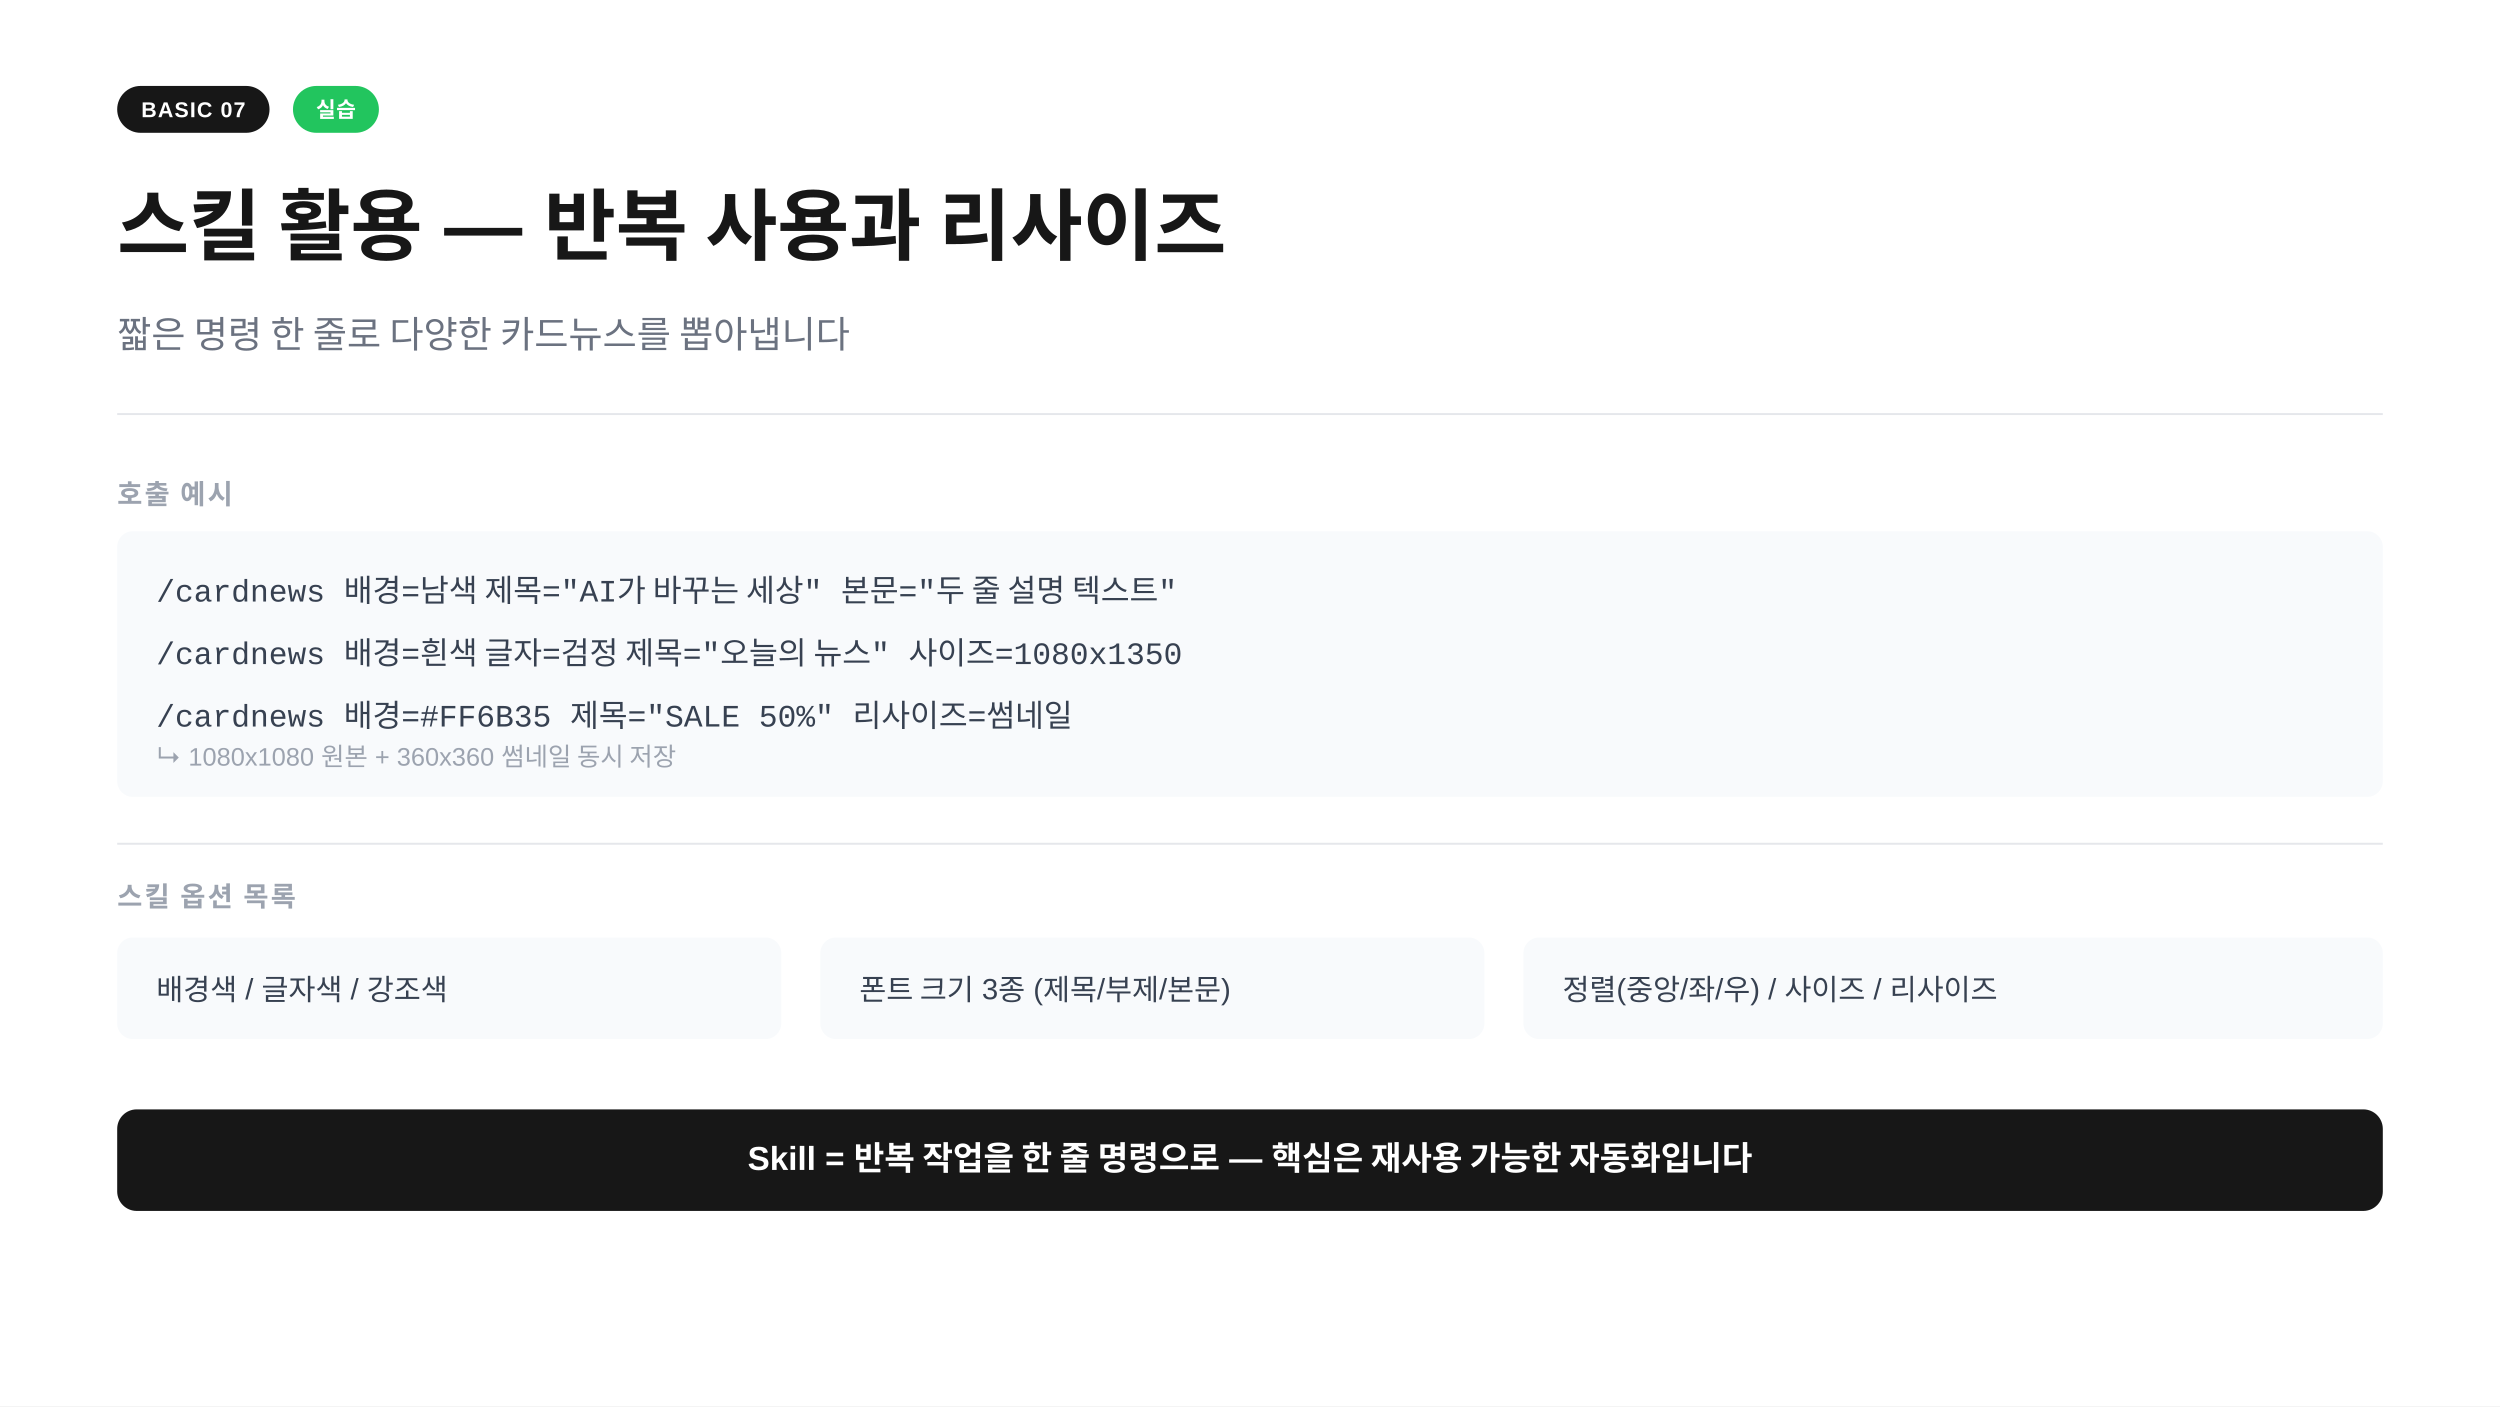
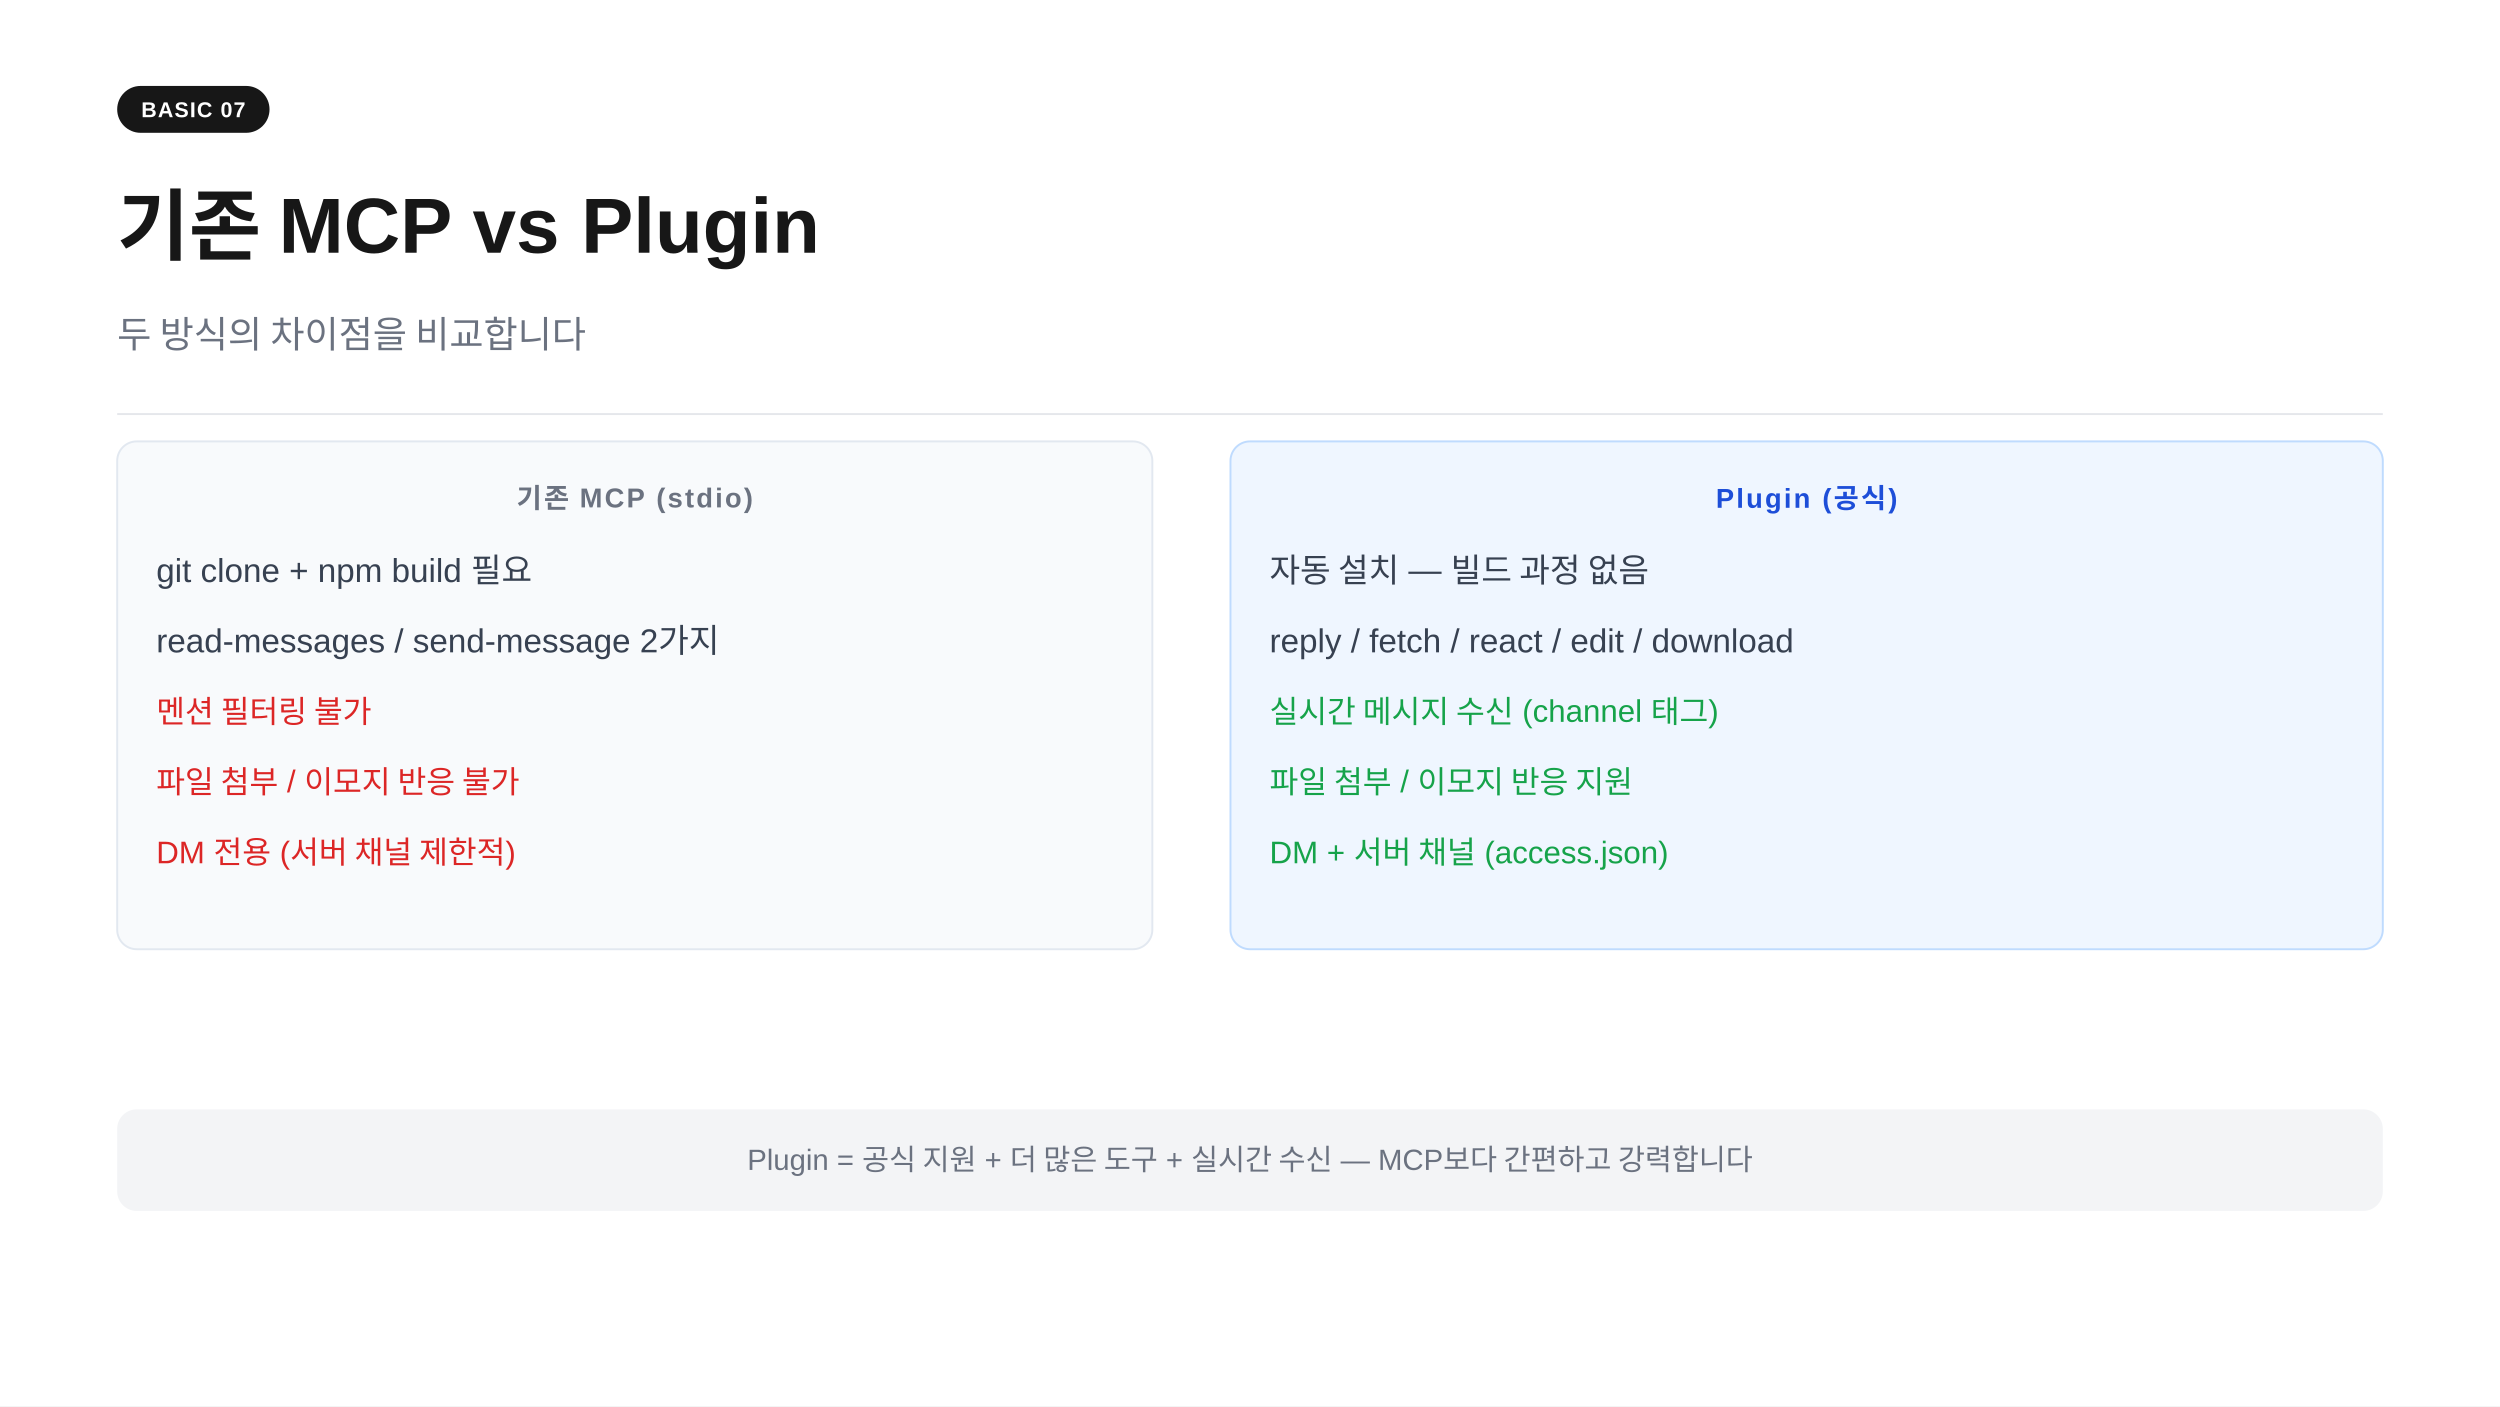
<svg xmlns="http://www.w3.org/2000/svg" width="1280" height="720" viewBox="0 0 1280 720">
  <rect width="1280" height="720" fill="#ffffff" />
  <rect x="60" y="44" width="78" height="24" rx="12" fill="#171717" />
  <text x="99" y="60" text-anchor="middle" font-family="-apple-system,BlinkMacSystemFont,'Segoe UI',Arial,sans-serif" font-size="11" font-weight="700" fill="#ffffff" letter-spacing="0.05em">BASIC 07</text>
-   <rect x="150" y="44" width="44" height="24" rx="12" fill="#22c55e" />
-   <text x="172" y="60" text-anchor="middle" font-family="-apple-system,BlinkMacSystemFont,'Segoe UI',Arial,sans-serif" font-size="11" font-weight="700" fill="#ffffff" letter-spacing="0.02em">실습</text>
-   <text x="60" y="130" font-family="-apple-system,BlinkMacSystemFont,'Segoe UI',Arial,sans-serif" font-size="40" font-weight="700" fill="#171717">스킬 활용 — 반복 사용과 리사이즈</text>
-   <text x="60" y="178" font-family="-apple-system,BlinkMacSystemFont,'Segoe UI',Arial,sans-serif" font-size="19" fill="#6b7280">짧은 명령 한 줄로 다양한 카드뉴스를 뽑아냅니다</text>
+   <text x="60" y="130" font-family="-apple-system,BlinkMacSystemFont,'Segoe UI',Arial,sans-serif" font-size="40" font-weight="700" fill="#171717">기존 MCP vs Plugin</text>
+   <text x="60" y="178" font-family="-apple-system,BlinkMacSystemFont,'Segoe UI',Arial,sans-serif" font-size="19" fill="#6b7280">두 방식의 차이점을 비교합니다</text>
  <line x1="60" y1="212" x2="1220" y2="212" stroke="#e5e7eb" stroke-width="1" />
-   <text x="60" y="258" font-family="-apple-system,BlinkMacSystemFont,'Segoe UI',Arial,sans-serif" font-size="14" font-weight="600" fill="#9ca3af" letter-spacing="0.08em">호출 예시</text>
-   <rect x="60" y="272" width="1160" height="136" rx="8" fill="#f8fafc" />
-   <text x="80" y="308" font-family="'Courier New',Courier,monospace" font-size="16" fill="#374151">/cardnews 배경=남색 제목="AI가 바꾸는 세상" 본문="두 줄 설명 텍스트"</text>
-   <text x="80" y="340" font-family="'Courier New',Courier,monospace" font-size="16" fill="#374151">/cardnews 배경=흰색 글자=검정 제목="오늘의 뉴스" 사이즈=1080x1350</text>
-   <text x="80" y="372" font-family="'Courier New',Courier,monospace" font-size="16" fill="#374151">/cardnews 배경=#FF6B35 제목="SALE 50%" 리사이즈=썸네일</text>
-   <text x="80" y="392" font-family="-apple-system,BlinkMacSystemFont,'Segoe UI',Arial,sans-serif" font-size="13" fill="#9ca3af">  ↳ 1080x1080 원본 + 360x360 썸네일 동시 저장</text>
-   <line x1="60" y1="432" x2="1220" y2="432" stroke="#e5e7eb" stroke-width="1" />
-   <text x="60" y="464" font-family="-apple-system,BlinkMacSystemFont,'Segoe UI',Arial,sans-serif" font-size="14" font-weight="600" fill="#9ca3af" letter-spacing="0.08em">스킬 옵션 목록</text>
-   <rect x="60" y="480" width="340" height="52" rx="8" fill="#f8fafc" />
-   <text x="80" y="512" font-family="-apple-system,BlinkMacSystemFont,'Segoe UI',Arial,sans-serif" font-size="15" fill="#374151">배경색 / 글자색 / 강조색</text>
-   <rect x="420" y="480" width="340" height="52" rx="8" fill="#f8fafc" />
-   <text x="440" y="512" font-family="-apple-system,BlinkMacSystemFont,'Segoe UI',Arial,sans-serif" font-size="15" fill="#374151">폰트 크기 3종 (제목/부제/본문)</text>
-   <rect x="780" y="480" width="440" height="52" rx="8" fill="#f8fafc" />
-   <text x="800" y="512" font-family="-apple-system,BlinkMacSystemFont,'Segoe UI',Arial,sans-serif" font-size="15" fill="#374151">정렬(중앙/좌/우) / 사이즈 / 리사이즈</text>
-   <rect x="60" y="568" width="1160" height="52" rx="10" fill="#171717" />
-   <text x="640" y="599" text-anchor="middle" font-family="-apple-system,BlinkMacSystemFont,'Segoe UI',Arial,sans-serif" font-size="17" font-weight="600" fill="#ffffff">Skill = 반복 작업을 한 줄 명령으로 — 핵심은 재사용 가능한 자동화입니다</text>
+   <rect x="60" y="226" width="530" height="260" rx="10" fill="#f8fafc" stroke="#e2e8f0" stroke-width="1" />
+   <text x="325" y="260" text-anchor="middle" font-family="-apple-system,BlinkMacSystemFont,'Segoe UI',Arial,sans-serif" font-size="14" font-weight="700" fill="#6b7280" letter-spacing="0.08em">기존 MCP (stdio)</text>
+   <text x="80" y="298" font-family="-apple-system,BlinkMacSystemFont,'Segoe UI',Arial,sans-serif" font-size="17" fill="#374151">git clone + npm build 필요</text>
+   <text x="80" y="334" font-family="-apple-system,BlinkMacSystemFont,'Segoe UI',Arial,sans-serif" font-size="17" fill="#374151">read-messages / send-message 2가지</text>
+   <text x="80" y="370" font-family="-apple-system,BlinkMacSystemFont,'Segoe UI',Arial,sans-serif" font-size="16" fill="#dc2626">멘션 필터링 불가</text>
+   <text x="80" y="406" font-family="-apple-system,BlinkMacSystemFont,'Segoe UI',Arial,sans-serif" font-size="16" fill="#dc2626">파일 첨부 / 이모지 반응 불가</text>
+   <text x="80" y="442" font-family="-apple-system,BlinkMacSystemFont,'Segoe UI',Arial,sans-serif" font-size="16" fill="#dc2626">DM 전용 (서버 채널 제한적)</text>
+   <rect x="630" y="226" width="590" height="260" rx="10" fill="#eff6ff" stroke="#bfdbfe" stroke-width="1" />
+   <text x="925" y="260" text-anchor="middle" font-family="-apple-system,BlinkMacSystemFont,'Segoe UI',Arial,sans-serif" font-size="14" font-weight="700" fill="#1d4ed8" letter-spacing="0.08em">Plugin (공식)</text>
+   <text x="650" y="298" font-family="-apple-system,BlinkMacSystemFont,'Segoe UI',Arial,sans-serif" font-size="17" fill="#374151">자동 설치  —  빌드 과정 없음</text>
+   <text x="650" y="334" font-family="-apple-system,BlinkMacSystemFont,'Segoe UI',Arial,sans-serif" font-size="17" fill="#374151">reply / fetch / react / edit / download</text>
+   <text x="650" y="370" font-family="-apple-system,BlinkMacSystemFont,'Segoe UI',Arial,sans-serif" font-size="16" fill="#16a34a">실시간 메시지 수신 (channel 태그)</text>
+   <text x="650" y="406" font-family="-apple-system,BlinkMacSystemFont,'Segoe UI',Arial,sans-serif" font-size="16" fill="#16a34a">파일 첨부 / 이모지 반응 지원</text>
+   <text x="650" y="442" font-family="-apple-system,BlinkMacSystemFont,'Segoe UI',Arial,sans-serif" font-size="16" fill="#16a34a">DM + 서버 채널 (access.json)</text>
+   <rect x="60" y="568" width="1160" height="52" rx="10" fill="#f3f4f6" />
+   <text x="640" y="599" text-anchor="middle" font-family="-apple-system,BlinkMacSystemFont,'Segoe UI',Arial,sans-serif" font-size="15" fill="#6b7280">Plugin = 공식 지원 + 더 많은 도구 + 실시간 수신  —  MCP보다 간편하고 강력합니다</text>
</svg>
